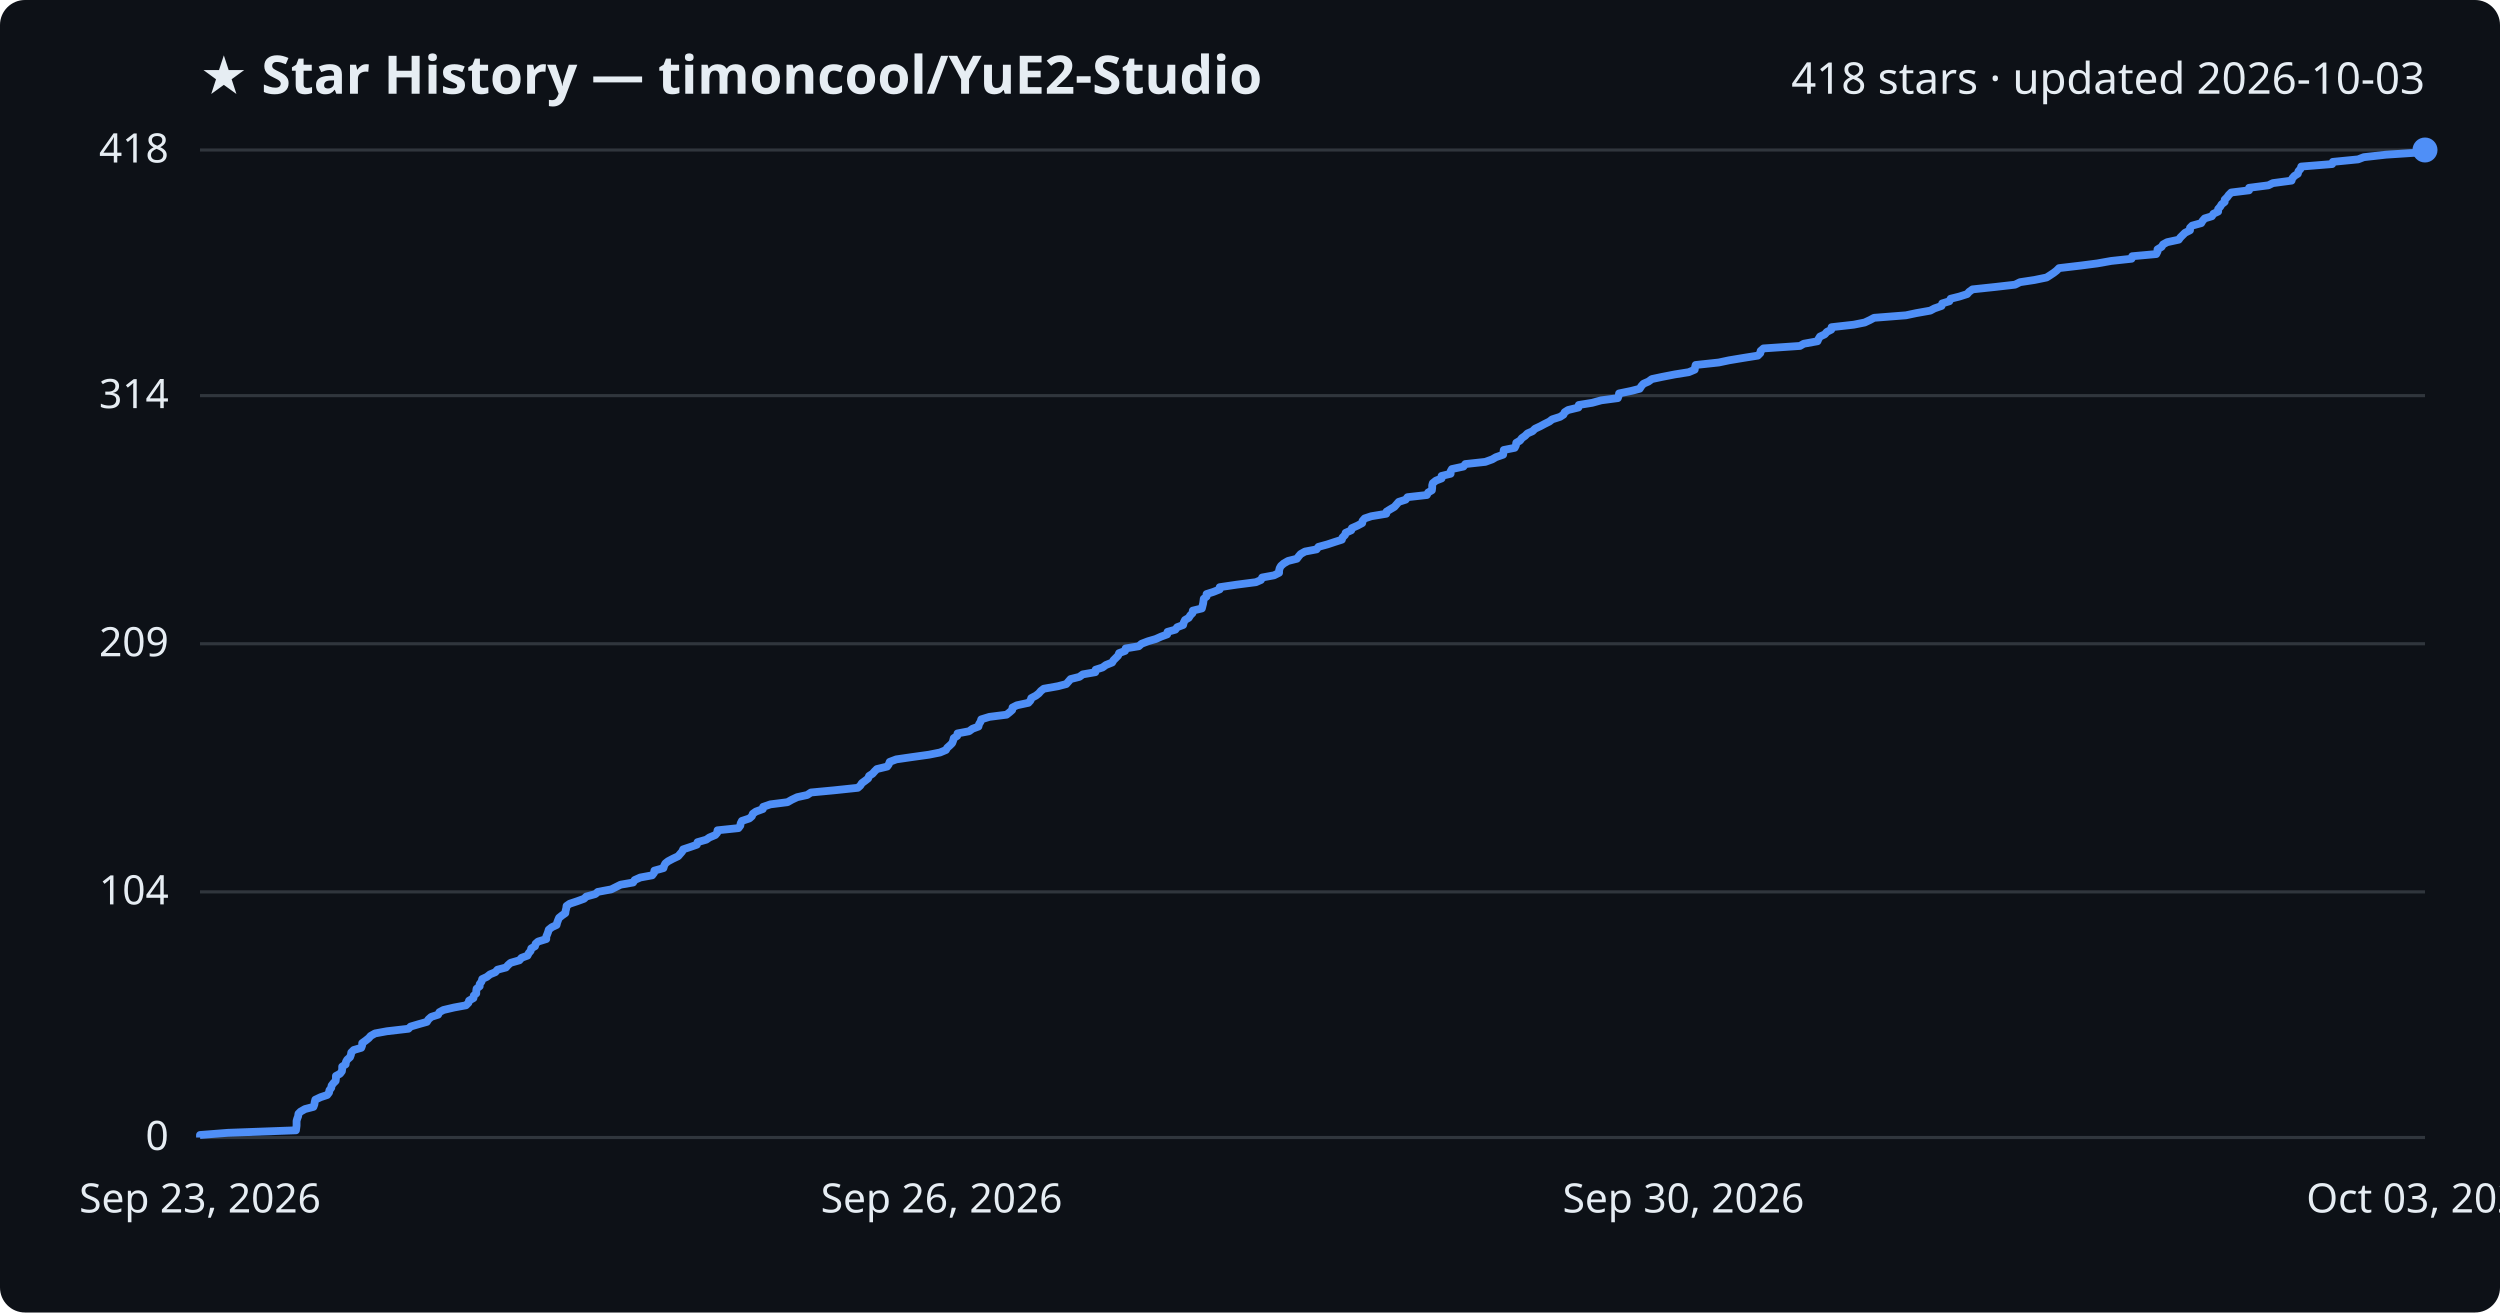
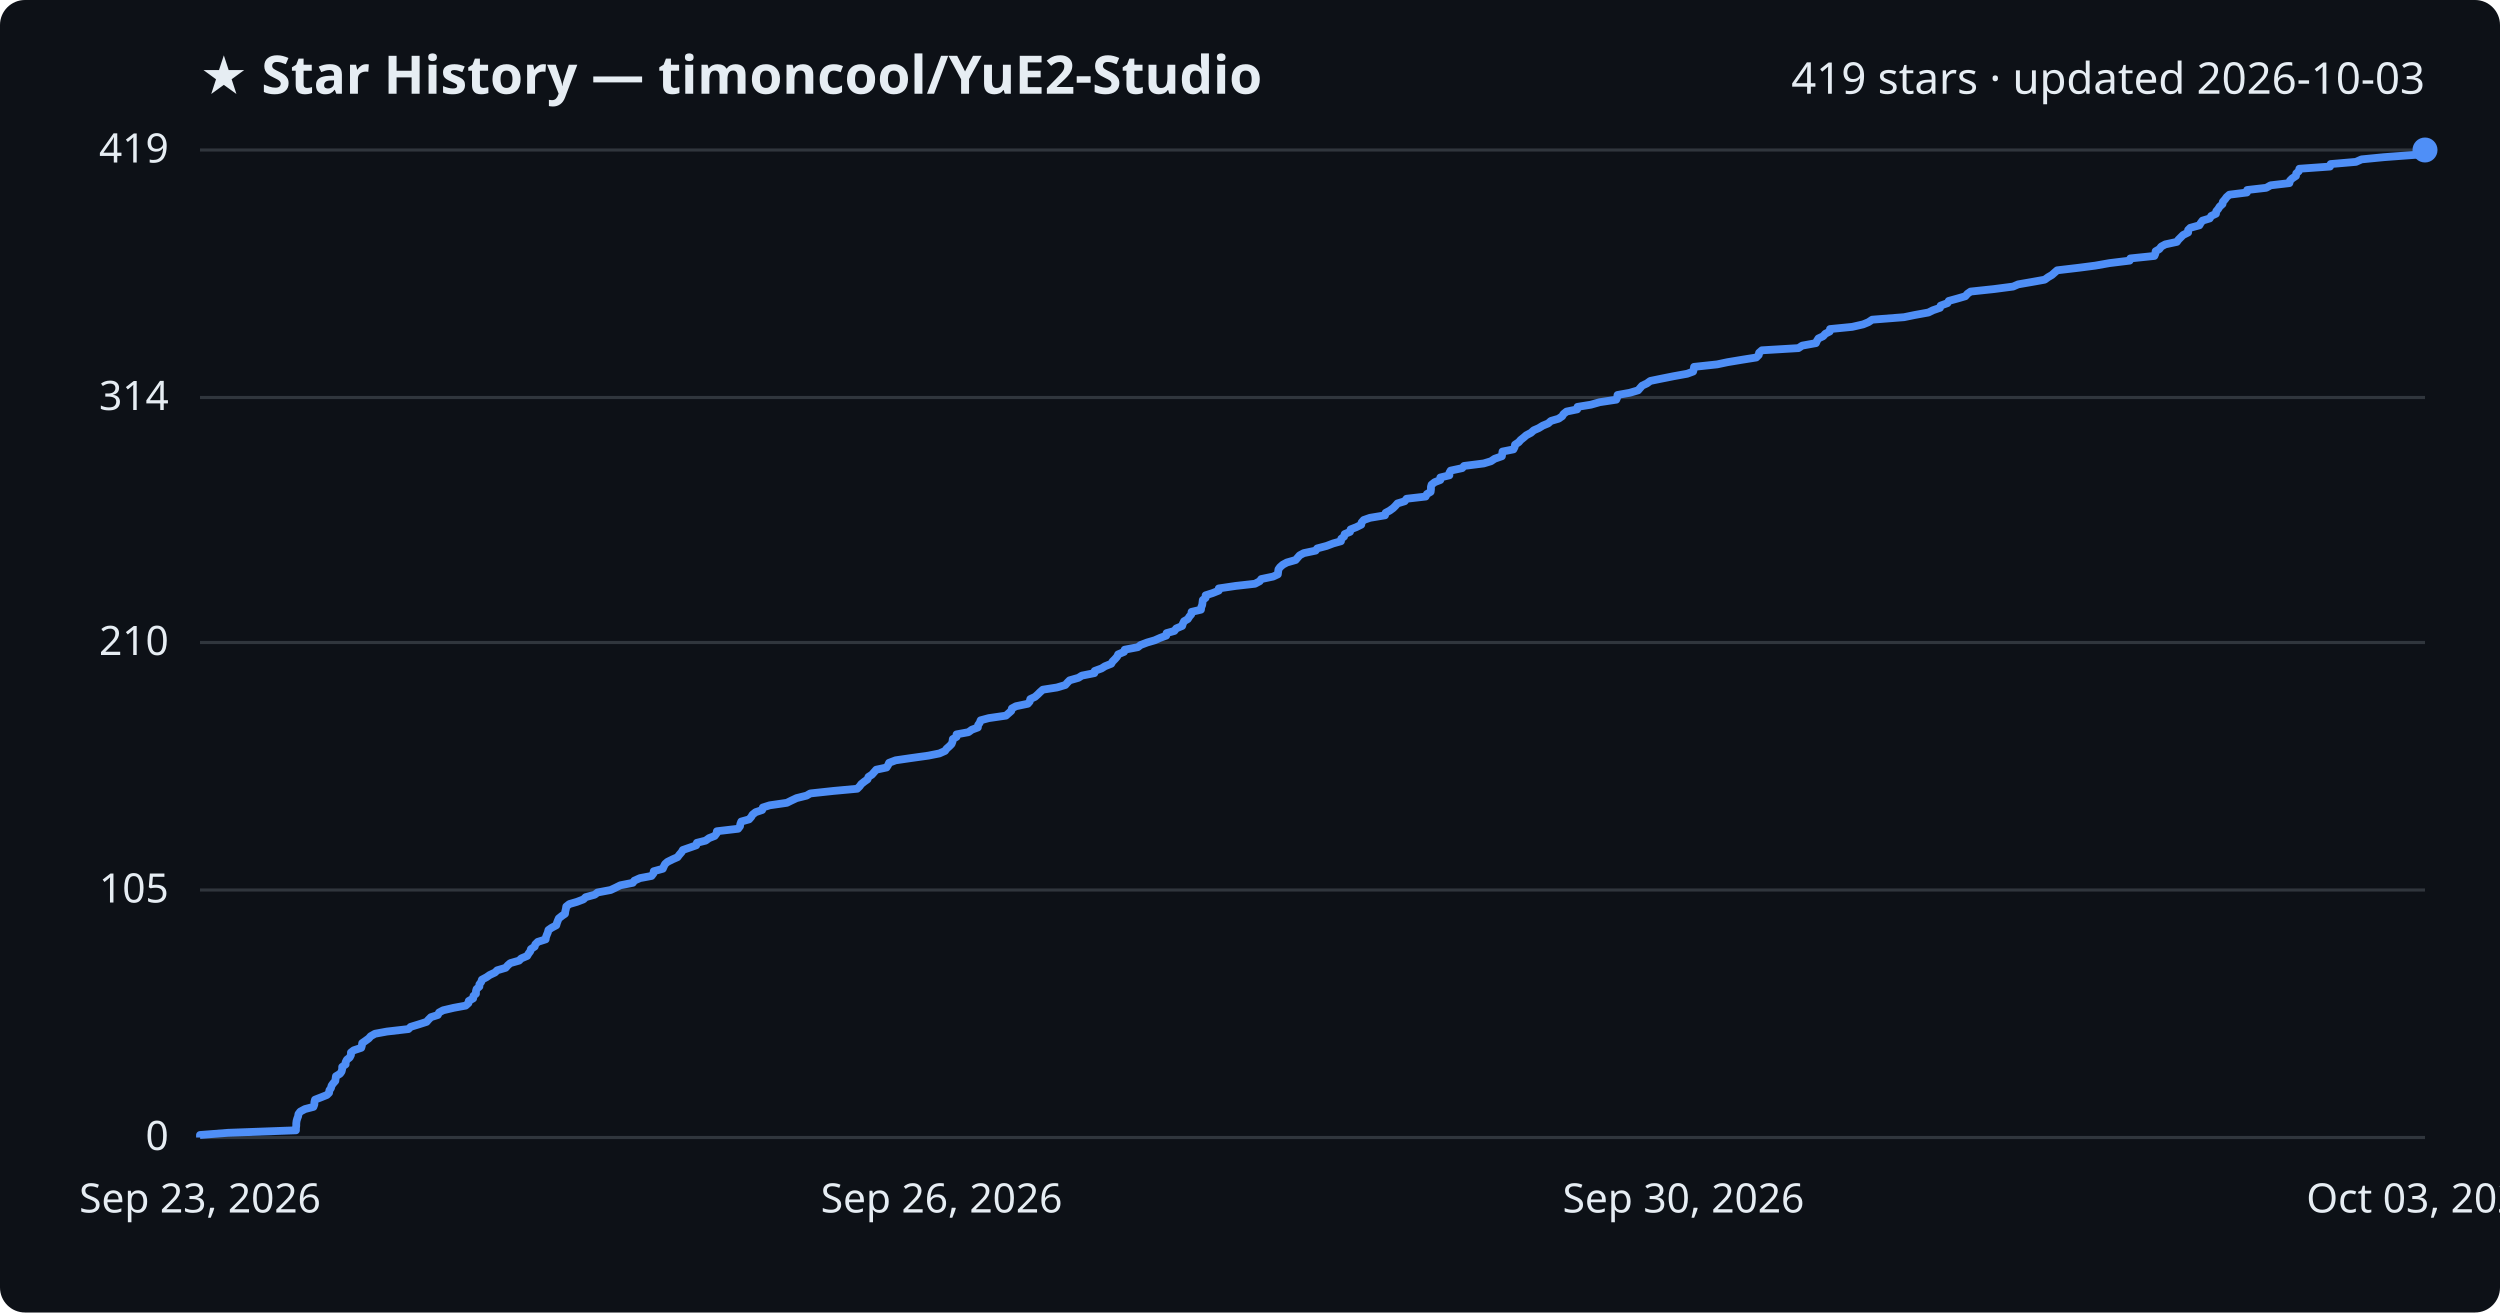
<svg xmlns="http://www.w3.org/2000/svg" viewBox="0 0 800 420" font-family="Segoe UI, sans-serif">
  <rect width="800" height="420" fill="#0d1117" rx="8" />
  <text x="64" y="30" fill="#e6edf3" font-size="17" font-weight="700">★ Star History — timoncool/YuE2-Studio</text>
-   <text x="776" y="30" fill="#e6edf3" font-size="14" text-anchor="end">418 stars · updated 2026-10-03</text>
+   <text x="776" y="30" fill="#e6edf3" font-size="14" text-anchor="end">419 stars · updated 2026-10-03</text>
  <line x1="64" y1="364.0" x2="776" y2="364.0" stroke="#30363d" stroke-width="1" />
  <text x="54" y="368.0" fill="#e6edf3" font-size="13" text-anchor="end">0</text>
-   <line x1="64" y1="285.4" x2="776" y2="285.4" stroke="#30363d" stroke-width="1" />
-   <text x="54" y="289.4" fill="#e6edf3" font-size="13" text-anchor="end">104</text>
-   <line x1="64" y1="206.0" x2="776" y2="206.0" stroke="#30363d" stroke-width="1" />
-   <text x="54" y="210.0" fill="#e6edf3" font-size="13" text-anchor="end">209</text>
-   <line x1="64" y1="126.6" x2="776" y2="126.6" stroke="#30363d" stroke-width="1" />
-   <text x="54" y="130.6" fill="#e6edf3" font-size="13" text-anchor="end">314</text>
+   <line x1="64" y1="284.8" x2="776" y2="284.8" stroke="#30363d" stroke-width="1" />
+   <text x="54" y="288.8" fill="#e6edf3" font-size="13" text-anchor="end">105</text>
+   <line x1="64" y1="205.6" x2="776" y2="205.6" stroke="#30363d" stroke-width="1" />
+   <text x="54" y="209.6" fill="#e6edf3" font-size="13" text-anchor="end">210</text>
+   <line x1="64" y1="127.2" x2="776" y2="127.2" stroke="#30363d" stroke-width="1" />
+   <text x="54" y="131.2" fill="#e6edf3" font-size="13" text-anchor="end">314</text>
  <line x1="64" y1="48.0" x2="776" y2="48.0" stroke="#30363d" stroke-width="1" />
-   <text x="54" y="52.0" fill="#e6edf3" font-size="13" text-anchor="end">418</text>
-   <path d="M64.0,364.0 L64.0,363.2 L72.9,362.5 L94.7,361.7 L94.8,361.0 L94.9,360.2 L94.9,359.5 L94.9,358.7 L95.1,358.0 L95.4,357.2 L95.5,356.4 L96.2,355.7 L97.6,354.9 L100.3,354.2 L100.6,353.4 L100.7,352.7 L100.9,351.9 L102.6,351.1 L104.7,350.4 L105.3,349.6 L105.4,348.9 L106.0,348.1 L106.1,347.4 L106.7,346.6 L107.4,345.9 L107.5,345.1 L107.5,344.3 L108.8,343.6 L109.4,342.8 L109.5,342.1 L109.5,341.3 L110.6,340.6 L110.7,339.8 L111.1,339.1 L112.0,338.3 L112.3,337.5 L112.4,336.8 L113.2,336.0 L115.6,335.3 L115.9,334.5 L115.9,333.8 L117.0,333.0 L118.0,332.2 L118.6,331.5 L120.0,330.7 L123.8,330.0 L130.7,329.2 L131.4,328.5 L134.1,327.7 L136.6,327.0 L137.1,326.2 L138.0,325.4 L140.2,324.7 L140.6,323.9 L141.9,323.2 L145.3,322.4 L149.1,321.7 L149.9,320.9 L150.1,320.2 L151.5,319.4 L151.6,318.6 L152.4,317.9 L152.4,317.1 L152.5,316.4 L153.5,315.6 L153.5,314.9 L154.1,314.1 L154.3,313.3 L155.8,312.6 L156.8,311.8 L158.5,311.1 L159.2,310.3 L161.9,309.6 L162.6,308.8 L163.4,308.1 L166.2,307.3 L166.9,306.5 L168.8,305.8 L169.2,305.0 L169.8,304.3 L170.0,303.5 L171.2,302.8 L171.4,302.0 L172.2,301.3 L174.8,300.5 L174.8,299.7 L175.1,299.0 L175.4,298.2 L175.6,297.5 L176.6,296.7 L178.1,296.0 L178.3,295.2 L178.6,294.4 L178.9,293.7 L179.9,292.9 L180.9,292.2 L181.0,291.4 L181.2,290.7 L181.3,289.9 L182.3,289.2 L184.7,288.4 L186.9,287.6 L187.6,286.9 L190.5,286.1 L191.3,285.4 L195.6,284.6 L197.0,283.9 L198.6,283.1 L202.6,282.4 L203.1,281.6 L204.9,280.8 L208.7,280.1 L209.3,279.3 L209.4,278.6 L212.3,277.8 L212.5,277.1 L212.9,276.3 L213.8,275.6 L215.3,274.8 L217.0,274.0 L217.6,273.3 L218.3,272.5 L218.6,271.8 L221.0,271.0 L223.0,270.3 L223.2,269.5 L226.0,268.7 L227.0,268.0 L228.9,267.2 L229.5,266.5 L229.6,265.7 L236.3,265.0 L236.9,264.2 L237.0,263.5 L237.4,262.7 L239.8,261.9 L240.6,261.2 L240.9,260.4 L241.9,259.7 L244.1,258.9 L244.2,258.2 L246.5,257.4 L252.0,256.7 L253.4,255.9 L255.1,255.1 L258.3,254.4 L259.5,253.6 L266.9,252.9 L274.5,252.1 L275.3,251.4 L275.8,250.6 L276.9,249.8 L277.8,249.1 L278.1,248.3 L279.2,247.6 L279.9,246.8 L280.6,246.1 L283.9,245.3 L284.4,244.6 L284.7,243.8 L286.8,243.0 L291.6,242.3 L297.3,241.5 L300.8,240.8 L302.7,240.0 L303.1,239.3 L304.0,238.5 L304.7,237.8 L305.0,237.0 L305.2,236.2 L306.3,235.5 L306.4,234.7 L310.1,234.0 L311.2,233.2 L313.1,232.5 L313.3,231.7 L313.8,230.9 L314.0,230.2 L316.6,229.4 L322.1,228.7 L323.1,227.9 L323.9,227.2 L324.0,226.4 L325.4,225.7 L329.1,224.9 L329.8,224.1 L330.0,223.4 L331.5,222.6 L332.4,221.9 L333.1,221.1 L334.0,220.4 L338.5,219.6 L341.2,218.9 L341.9,218.1 L342.6,217.3 L345.4,216.6 L346.5,215.8 L350.5,215.1 L350.6,214.3 L352.8,213.6 L353.9,212.8 L355.9,212.0 L356.3,211.3 L357.1,210.5 L357.8,209.8 L358.1,209.0 L360.0,208.3 L360.2,207.5 L364.4,206.8 L365.3,206.0 L367.4,205.2 L369.8,204.5 L371.6,203.7 L373.5,203.0 L373.6,202.2 L376.1,201.5 L376.7,200.7 L378.6,200.0 L378.8,199.2 L379.2,198.4 L380.4,197.7 L380.9,196.9 L381.6,196.2 L381.7,195.4 L384.6,194.7 L384.8,193.9 L385.0,193.1 L385.1,192.4 L385.2,191.6 L386.1,190.9 L386.1,190.1 L388.3,189.4 L390.3,188.6 L390.3,187.9 L395.7,187.1 L401.9,186.3 L403.5,185.6 L403.9,184.8 L407.7,184.1 L409.3,183.3 L409.3,182.6 L409.5,181.8 L409.9,181.1 L410.8,180.3 L412.2,179.5 L415.0,178.8 L415.6,178.0 L416.2,177.3 L417.6,176.5 L421.3,175.8 L421.9,175.0 L424.8,174.2 L426.9,173.5 L429.4,172.7 L429.6,172.0 L430.4,171.2 L430.6,170.5 L432.4,169.7 L432.6,169.0 L434.4,168.2 L435.9,167.4 L436.0,166.7 L436.7,165.9 L438.8,165.2 L443.6,164.4 L443.7,163.7 L445.0,162.9 L446.2,162.2 L446.9,161.4 L447.6,160.6 L449.8,159.9 L450.4,159.1 L456.6,158.4 L457.0,157.6 L458.2,156.9 L458.3,156.1 L458.3,155.3 L458.5,154.6 L459.5,153.8 L461.3,153.1 L461.3,152.3 L464.2,151.6 L464.2,150.8 L464.6,150.1 L468.3,149.3 L468.9,148.5 L475.3,147.8 L477.5,147.0 L478.7,146.3 L481.0,145.5 L481.1,144.8 L481.2,144.0 L484.7,143.3 L485.1,142.5 L485.2,141.7 L486.4,141.0 L487.0,140.2 L488.0,139.5 L488.8,138.7 L490.4,138.0 L491.2,137.2 L492.9,136.4 L494.2,135.7 L495.8,134.9 L496.7,134.2 L499.2,133.4 L500.3,132.7 L500.7,131.9 L501.8,131.2 L505.1,130.4 L505.2,129.6 L509.5,128.9 L512.4,128.1 L517.7,127.4 L518.0,126.6 L518.1,125.9 L522.0,125.1 L524.7,124.4 L525.2,123.6 L525.9,122.8 L527.5,122.1 L528.6,121.3 L531.9,120.6 L536.0,119.8 L540.4,119.1 L542.3,118.3 L542.4,117.6 L542.6,116.8 L550.0,116.0 L553.3,115.3 L558.1,114.5 L562.5,113.8 L563.3,113.0 L563.4,112.3 L564.3,111.5 L576.0,110.7 L577.2,110.0 L581.6,109.2 L581.9,108.5 L582.4,107.7 L583.9,107.0 L584.6,106.2 L586.0,105.5 L586.1,104.7 L593.2,103.9 L596.7,103.2 L598.4,102.4 L599.7,101.7 L609.9,100.9 L613.2,100.2 L617.7,99.4 L619.0,98.7 L621.3,97.9 L621.5,97.1 L623.8,96.4 L624.2,95.6 L627.0,94.9 L629.5,94.1 L630.1,93.4 L631.2,92.6 L638.7,91.8 L644.8,91.1 L646.4,90.3 L651.0,89.6 L654.9,88.8 L656.0,88.1 L657.2,87.3 L658.1,86.6 L658.9,85.8 L665.7,85.0 L671.1,84.3 L675.6,83.5 L682.1,82.8 L682.3,82.0 L690.0,81.3 L690.4,80.5 L690.4,79.8 L691.7,79.0 L692.2,78.2 L693.5,77.5 L697.2,76.7 L697.7,76.0 L698.5,75.2 L699.2,74.5 L700.8,73.7 L700.8,72.9 L701.5,72.2 L704.4,71.4 L704.8,70.7 L705.5,69.9 L707.8,69.2 L708.3,68.4 L709.8,67.7 L709.8,66.9 L710.5,66.1 L710.9,65.4 L711.9,64.6 L711.9,63.9 L712.7,63.1 L713.2,62.4 L714.0,61.6 L719.7,60.9 L719.7,60.1 L725.9,59.3 L727.3,58.6 L733.3,57.8 L733.5,57.1 L734.2,56.3 L735.3,55.6 L735.5,54.8 L736.2,54.0 L736.4,53.3 L746.3,52.5 L746.5,51.8 L754.6,51.0 L756.4,50.3 L763.5,49.5 L774.2,48.8 L776.0,48.0 L776.0,48.0" fill="none" stroke="#4f8ff7" stroke-width="2.5" stroke-linejoin="round" />
+   <text x="54" y="52.0" fill="#e6edf3" font-size="13" text-anchor="end">419</text>
+   <path d="M64.0,364.0 L64.0,363.2 L72.9,362.5 L94.7,361.7 L94.7,361.0 L94.8,360.2 L94.8,359.5 L94.9,358.7 L95.1,358.0 L95.4,357.2 L95.5,356.5 L96.1,355.7 L97.6,354.9 L100.3,354.2 L100.6,353.4 L100.6,352.7 L100.8,351.9 L102.6,351.2 L104.6,350.4 L105.3,349.7 L105.4,348.9 L105.9,348.2 L106.1,347.4 L106.6,346.7 L107.3,345.9 L107.4,345.1 L107.5,344.4 L108.8,343.6 L109.3,342.9 L109.5,342.1 L109.5,341.4 L110.6,340.6 L110.6,339.9 L111.0,339.1 L111.9,338.4 L112.3,337.6 L112.3,336.8 L113.2,336.1 L115.6,335.3 L115.8,334.6 L115.9,333.8 L116.9,333.1 L118.0,332.3 L118.6,331.6 L120.0,330.8 L123.8,330.1 L130.7,329.3 L131.4,328.6 L134.0,327.8 L136.5,327.0 L137.1,326.3 L137.9,325.5 L140.1,324.8 L140.5,324.0 L141.8,323.3 L145.2,322.5 L149.0,321.8 L149.9,321.0 L150.0,320.3 L151.4,319.5 L151.5,318.7 L152.3,318.0 L152.3,317.2 L152.5,316.5 L153.4,315.7 L153.4,315.0 L154.0,314.2 L154.2,313.5 L155.7,312.7 L156.7,312.0 L158.4,311.2 L159.1,310.5 L161.8,309.7 L162.5,308.9 L163.3,308.2 L166.1,307.4 L166.8,306.7 L168.7,305.9 L169.1,305.2 L169.7,304.4 L169.9,303.7 L171.1,302.9 L171.3,302.2 L172.1,301.4 L174.6,300.6 L174.7,299.9 L175.0,299.1 L175.3,298.4 L175.5,297.6 L176.5,296.9 L178.0,296.1 L178.2,295.4 L178.5,294.6 L178.8,293.9 L179.8,293.1 L180.8,292.4 L180.9,291.6 L181.1,290.8 L181.2,290.1 L182.2,289.3 L184.6,288.6 L186.7,287.8 L187.4,287.1 L190.3,286.3 L191.2,285.6 L195.4,284.8 L196.9,284.1 L198.5,283.3 L202.5,282.5 L203.0,281.8 L204.8,281.0 L208.5,280.3 L209.1,279.5 L209.2,278.8 L212.1,278.0 L212.4,277.3 L212.8,276.5 L213.6,275.8 L215.2,275.0 L216.8,274.3 L217.4,273.5 L218.1,272.7 L218.5,272.0 L220.8,271.2 L222.8,270.5 L223.0,269.7 L225.8,269.0 L226.9,268.2 L228.7,267.5 L229.3,266.7 L229.4,266.0 L236.2,265.2 L236.8,264.4 L236.9,263.7 L237.2,262.9 L239.7,262.2 L240.4,261.4 L240.8,260.7 L241.8,259.9 L243.9,259.2 L244.1,258.4 L246.3,257.7 L251.8,256.9 L253.2,256.2 L254.9,255.4 L258.1,254.6 L259.3,253.9 L266.7,253.1 L274.3,252.4 L275.1,251.6 L275.6,250.9 L276.6,250.1 L277.6,249.4 L277.9,248.6 L279.0,247.9 L279.7,247.1 L280.4,246.3 L283.7,245.6 L284.2,244.8 L284.5,244.1 L286.6,243.3 L291.4,242.6 L297.1,241.8 L300.6,241.1 L302.4,240.3 L302.9,239.6 L303.8,238.8 L304.5,238.1 L304.8,237.3 L304.9,236.5 L306.1,235.8 L306.1,235.0 L309.9,234.3 L311.0,233.5 L312.9,232.8 L313.0,232.0 L313.5,231.3 L313.8,230.5 L316.4,229.8 L321.9,229.0 L322.8,228.2 L323.6,227.5 L323.8,226.7 L325.1,226.0 L328.9,225.2 L329.5,224.5 L329.7,223.7 L331.2,223.0 L332.1,222.2 L332.8,221.5 L333.7,220.7 L338.2,220.0 L340.9,219.2 L341.6,218.4 L342.3,217.7 L345.1,216.9 L346.2,216.2 L350.2,215.4 L350.3,214.7 L352.5,213.9 L353.6,213.2 L355.6,212.4 L356.0,211.7 L356.8,210.9 L357.5,210.1 L357.8,209.4 L359.7,208.6 L359.9,207.9 L364.1,207.1 L365.0,206.4 L367.1,205.6 L369.5,204.9 L371.3,204.1 L373.2,203.4 L373.3,202.6 L375.8,201.9 L376.4,201.1 L378.3,200.3 L378.5,199.6 L378.9,198.8 L380.1,198.1 L380.6,197.3 L381.2,196.6 L381.3,195.8 L384.3,195.1 L384.4,194.3 L384.7,193.6 L384.8,192.8 L384.9,192.0 L385.8,191.3 L385.8,190.5 L388.0,189.8 L390.0,189.0 L390.0,188.3 L395.4,187.5 L401.6,186.8 L403.1,186.0 L403.6,185.3 L407.4,184.5 L408.9,183.8 L409.0,183.0 L409.1,182.2 L409.6,181.5 L410.5,180.7 L411.8,180.0 L414.6,179.2 L415.2,178.5 L415.9,177.7 L417.2,177.0 L421.0,176.2 L421.5,175.5 L424.5,174.7 L426.6,173.9 L429.1,173.2 L429.2,172.4 L430.1,171.7 L430.3,170.9 L432.0,170.2 L432.2,169.4 L434.0,168.7 L435.6,167.9 L435.7,167.2 L436.4,166.4 L438.4,165.7 L443.2,164.9 L443.4,164.1 L444.7,163.4 L445.8,162.6 L446.5,161.9 L447.2,161.1 L449.5,160.4 L450.1,159.6 L456.2,158.9 L456.6,158.1 L457.8,157.4 L457.9,156.6 L457.9,155.8 L458.1,155.1 L459.1,154.3 L460.9,153.6 L460.9,152.8 L463.8,152.1 L463.8,151.3 L464.2,150.6 L467.9,149.8 L468.5,149.1 L474.8,148.3 L477.1,147.6 L478.3,146.8 L480.6,146.0 L480.7,145.3 L480.8,144.5 L484.3,143.8 L484.7,143.0 L484.8,142.3 L486.0,141.5 L486.6,140.8 L487.6,140.0 L488.4,139.3 L489.9,138.5 L490.8,137.7 L492.4,137.0 L493.7,136.2 L495.4,135.5 L496.3,134.7 L498.7,134.0 L499.9,133.2 L500.3,132.5 L501.3,131.7 L504.7,131.0 L504.8,130.2 L509.1,129.5 L511.9,128.7 L517.2,127.9 L517.5,127.2 L517.6,126.4 L521.5,125.7 L524.2,124.9 L524.8,124.2 L525.5,123.4 L527.0,122.7 L528.1,121.9 L531.5,121.2 L535.5,120.4 L539.9,119.6 L541.8,118.9 L542.0,118.1 L542.1,117.4 L549.5,116.6 L552.8,115.9 L557.6,115.1 L562.0,114.4 L562.8,113.6 L562.9,112.9 L563.8,112.1 L575.5,111.4 L576.7,110.6 L581.1,109.8 L581.4,109.1 L581.9,108.3 L583.4,107.6 L584.1,106.8 L585.5,106.1 L585.6,105.3 L592.7,104.6 L596.2,103.8 L597.9,103.1 L599.1,102.3 L609.3,101.5 L612.7,100.8 L617.1,100.0 L618.5,99.3 L620.8,98.5 L621.0,97.8 L623.2,97.0 L623.6,96.3 L626.5,95.5 L628.9,94.8 L629.6,94.0 L630.6,93.3 L638.1,92.5 L644.2,91.7 L645.8,91.0 L650.4,90.2 L654.3,89.5 L655.4,88.7 L656.6,88.0 L657.5,87.2 L658.3,86.5 L665.1,85.7 L670.5,85.0 L675.0,84.2 L681.5,83.4 L681.7,82.7 L689.4,81.9 L689.7,81.2 L689.8,80.4 L691.0,79.7 L691.6,78.9 L692.9,78.2 L696.6,77.4 L697.1,76.7 L697.9,75.9 L698.6,75.2 L700.2,74.4 L700.2,73.6 L700.9,72.9 L703.8,72.1 L704.2,71.4 L704.8,70.6 L707.1,69.9 L707.6,69.1 L709.1,68.4 L709.2,67.6 L709.8,66.9 L710.3,66.1 L711.2,65.3 L711.3,64.6 L712.0,63.8 L712.5,63.1 L713.4,62.3 L719.0,61.6 L719.1,60.8 L725.2,60.1 L726.6,59.3 L732.6,58.6 L732.8,57.8 L733.5,57.1 L734.7,56.3 L734.8,55.5 L735.6,54.8 L735.8,54.0 L745.6,53.3 L745.8,52.5 L753.9,51.8 L755.7,51.0 L762.8,50.3 L773.5,49.5 L775.3,48.8 L776.0,48.0 L776.0,48.0" fill="none" stroke="#4f8ff7" stroke-width="2.5" stroke-linejoin="round" />
  <circle cx="776.0" cy="48.0" r="4" fill="#4f8ff7" />
  <text x="64.0" y="388" fill="#e6edf3" font-size="13" text-anchor="middle">Sep 23, 2026</text>
  <text x="301.3" y="388" fill="#e6edf3" font-size="13" text-anchor="middle">Sep 26, 2026</text>
  <text x="538.7" y="388" fill="#e6edf3" font-size="13" text-anchor="middle">Sep 30, 2026</text>
  <text x="776.0" y="388" fill="#e6edf3" font-size="13" text-anchor="middle">Oct 03, 2026</text>
</svg>
